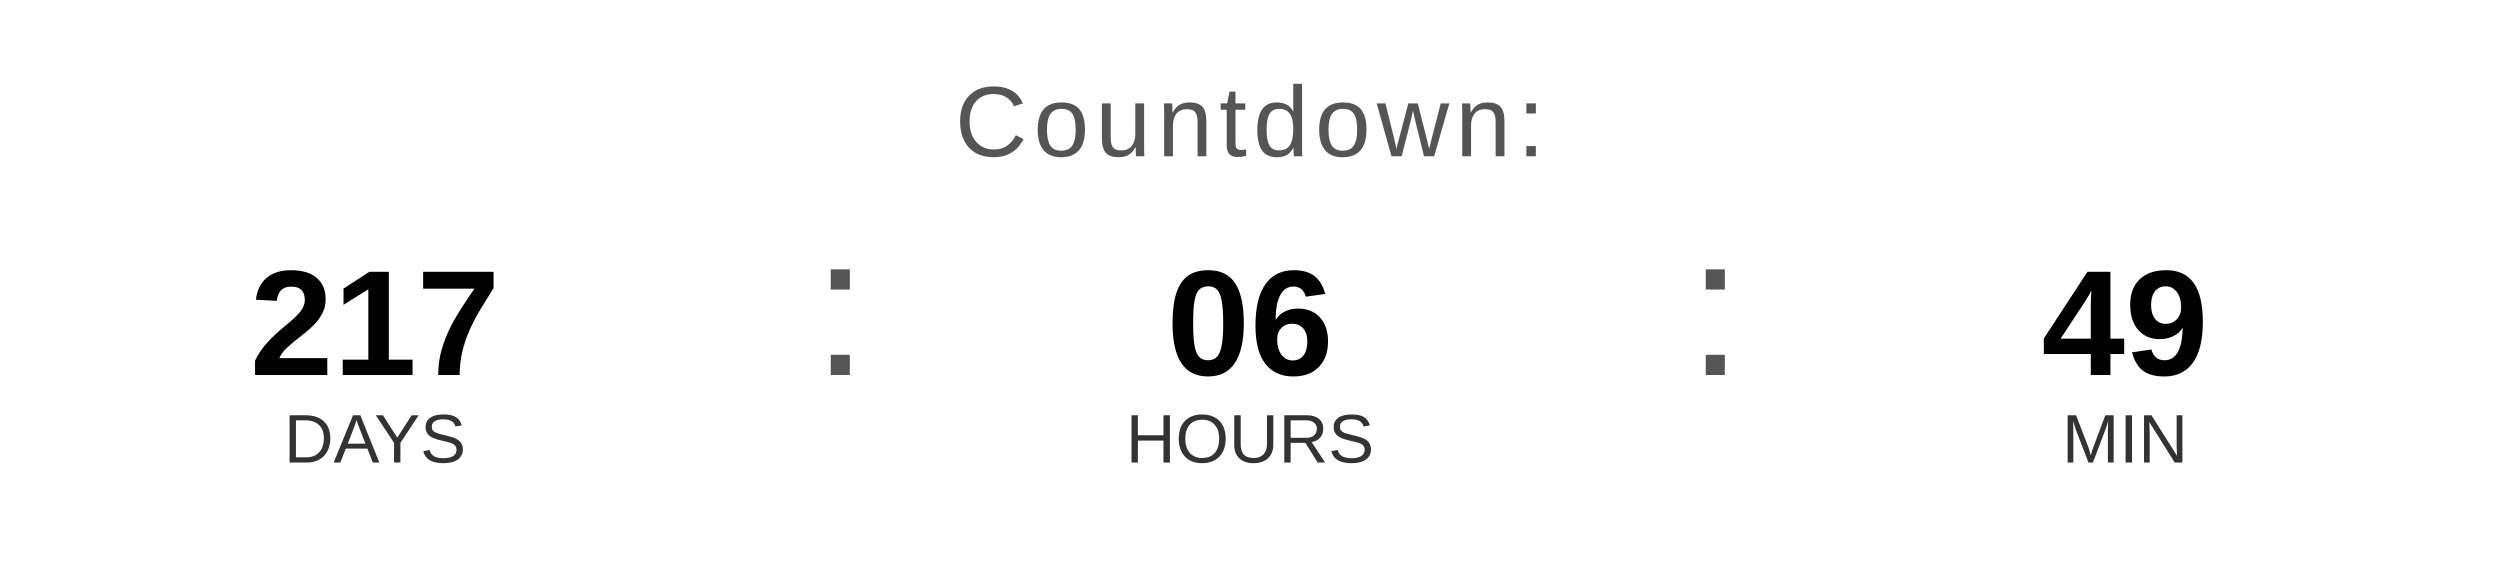
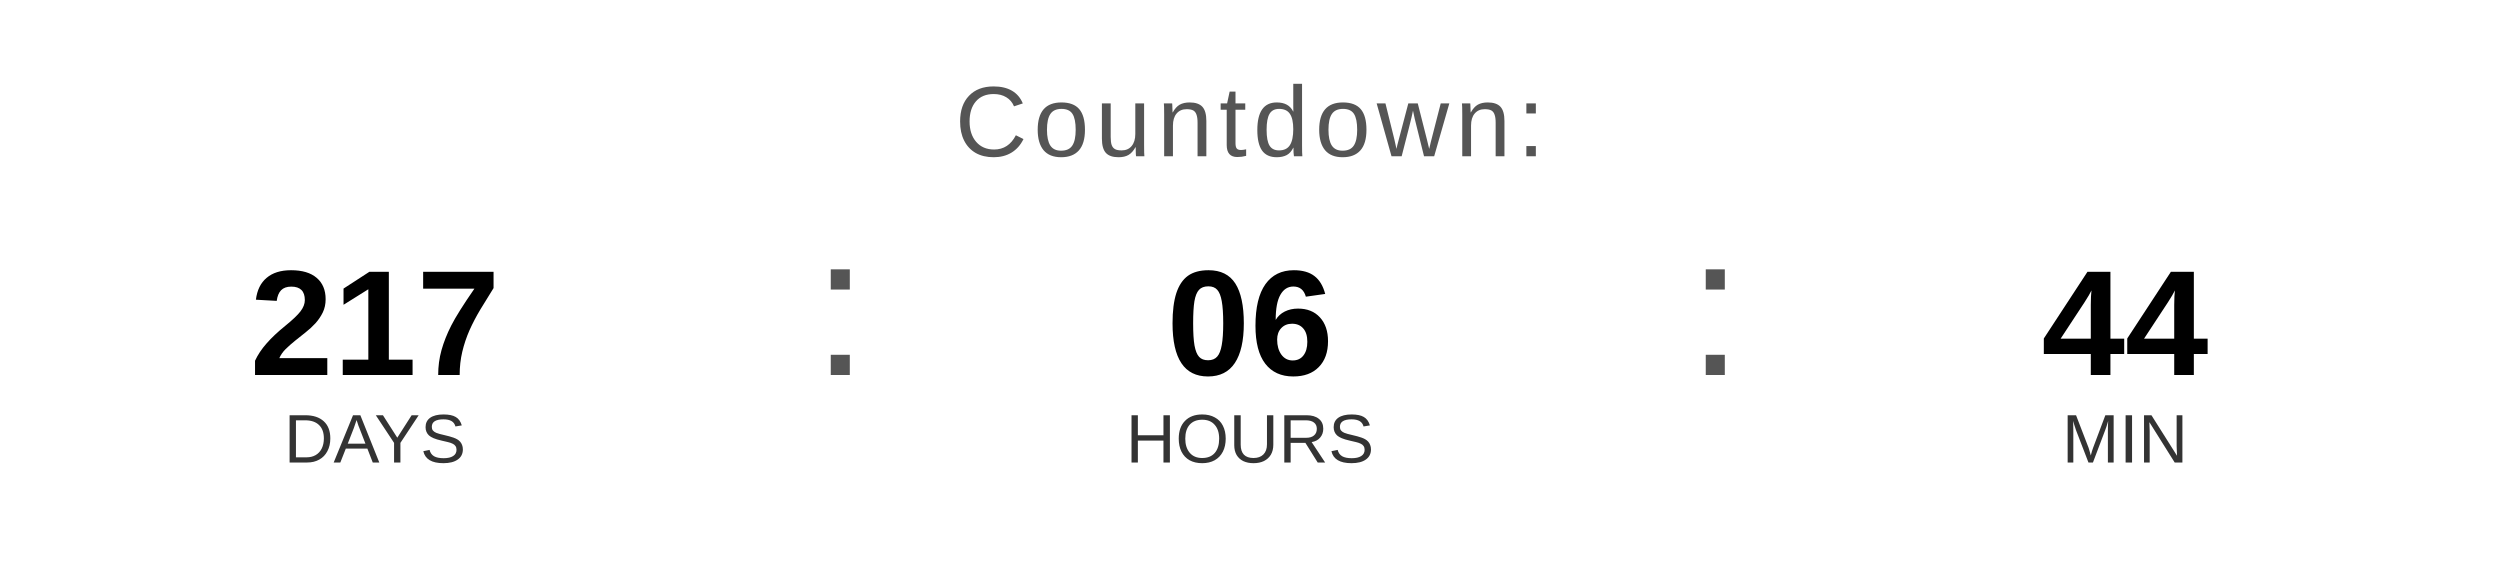
<svg xmlns="http://www.w3.org/2000/svg" width="400" height="90" viewBox="0 0 400 90">
  <text x="200" y="25" font-family="Arial, Helvetica, sans-serif" font-size="16" fill="#555555" text-anchor="middle" letter-spacing="1">
    Countdown:
  </text>
  <text x="60" y="60" font-family="Arial, Helvetica, sans-serif" font-size="24" font-weight="bold" fill="#000000" text-anchor="middle">217</text>
  <text x="60" y="74" font-family="Arial, Helvetica, sans-serif" font-size="11" fill="#333333" text-anchor="middle">DAYS</text>
  <text x="130" y="60" font-family="Arial, sans-serif" font-size="32" fill="#555555">:</text>
  <text x="200" y="60" font-family="Arial, Helvetica, sans-serif" font-size="24" font-weight="bold" fill="#000000" text-anchor="middle">06</text>
  <text x="200" y="74" font-family="Arial, Helvetica, sans-serif" font-size="11" fill="#333333" text-anchor="middle">HOURS</text>
  <text x="270" y="60" font-family="Arial, sans-serif" font-size="32" fill="#555555">:</text>
-   <text x="340" y="60" font-family="Arial, Helvetica, sans-serif" font-size="24" font-weight="bold" fill="#000000" text-anchor="middle">49</text>
+   <text x="340" y="60" font-family="Arial, Helvetica, sans-serif" font-size="24" font-weight="bold" fill="#000000" text-anchor="middle">44</text>
  <text x="340" y="74" font-family="Arial, Helvetica, sans-serif" font-size="11" fill="#333333" text-anchor="middle">MIN</text>
</svg>
